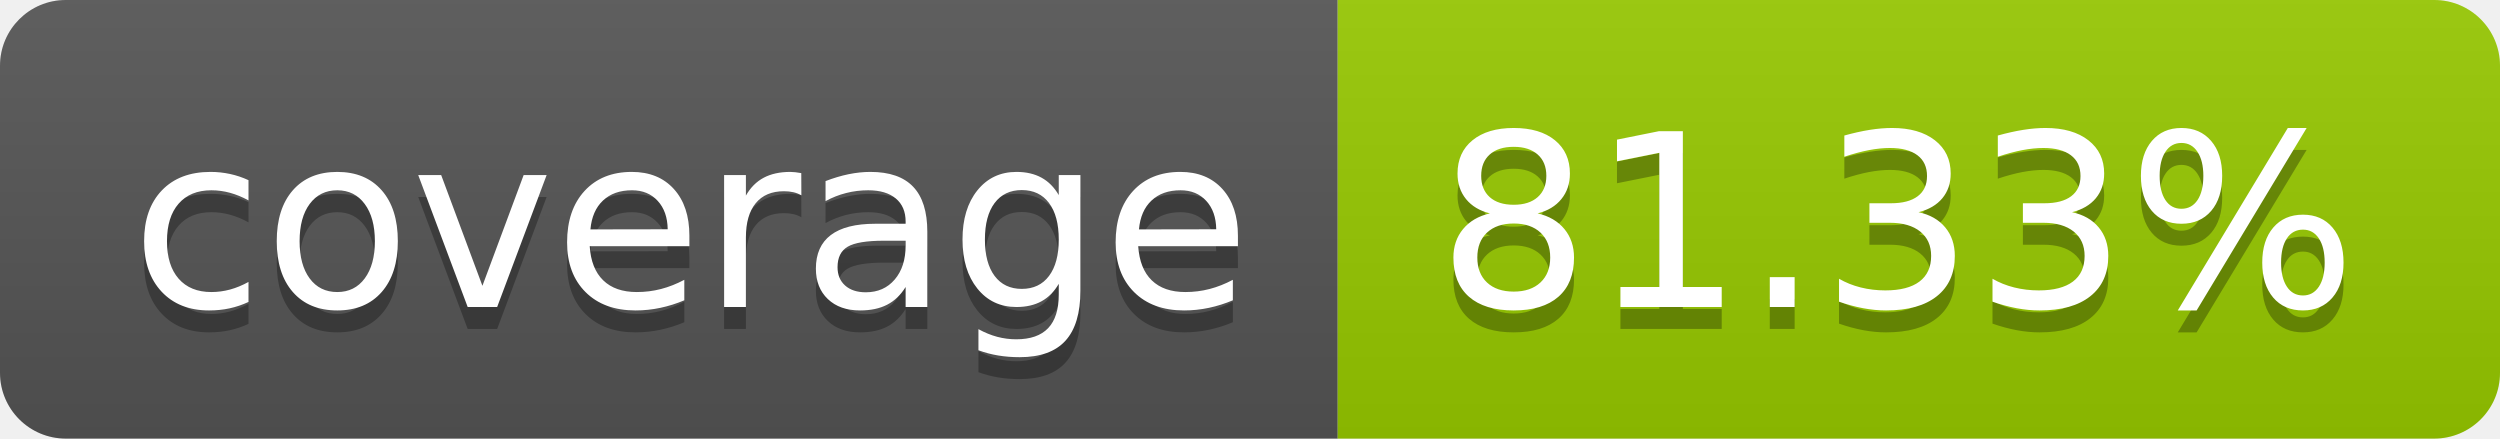
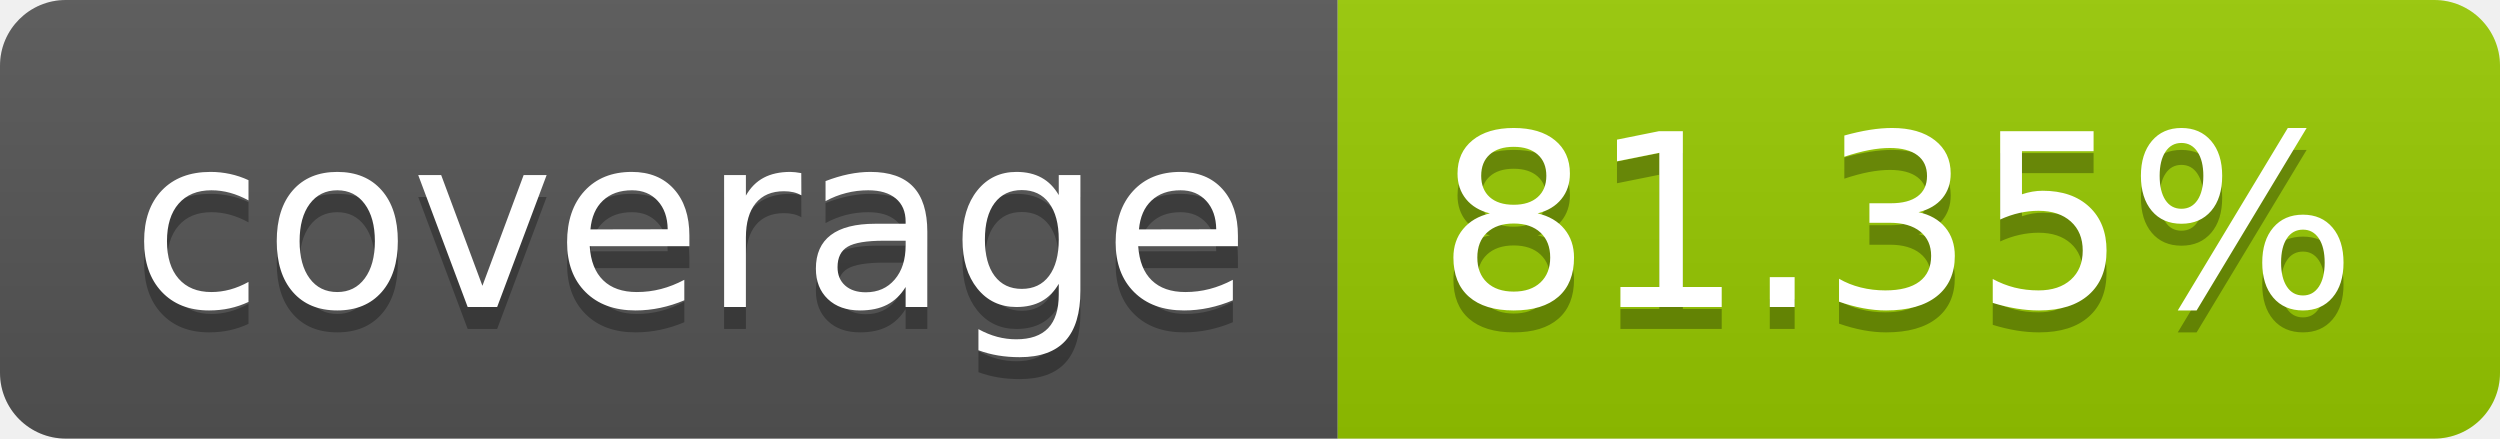
- <svg xmlns="http://www.w3.org/2000/svg" width="114" height="20" role="img" aria-label="coverage: 81.33%">
+ <svg xmlns="http://www.w3.org/2000/svg" width="114" height="20" role="img" aria-label="coverage: 81.35%">
  <linearGradient id="s" x2="0" y2="100%">
    <stop offset="0" stop-color="#bbb" stop-opacity=".1" />
    <stop offset="1" stop-opacity=".1" />
  </linearGradient>
  <clipPath id="r">
    <rect width="114" height="20" rx="3" fill="#fff" />
  </clipPath>
  <g clip-path="url(#r)">
    <rect width="61" height="20" fill="#555" />
    <rect x="61" width="53" height="20" fill="#97ca00" />
    <rect width="114" height="20" fill="url(#s)" />
  </g>
  <g fill="#fff" text-anchor="middle" font-family="Verdana,Geneva,DejaVu Sans,sans-serif" text-rendering="geometricPrecision" font-size="110">
    <text aria-hidden="true" x="315" y="150" fill="#010101" fill-opacity=".3" transform="scale(.1)" textLength="510">coverage</text>
    <text x="315" y="140" transform="scale(.1)" fill="#fff" textLength="510">coverage</text>
-     <text aria-hidden="true" x="865" y="150" fill="#010101" fill-opacity=".3" transform="scale(.1)" textLength="430">81.33%</text>
-     <text x="865" y="140" transform="scale(.1)" fill="#fff" textLength="430">81.33%</text>
+     <text aria-hidden="true" x="865" y="150" fill="#010101" fill-opacity=".3" transform="scale(.1)" textLength="430">81.35%</text>
+     <text x="865" y="140" transform="scale(.1)" fill="#fff" textLength="430">81.35%</text>
  </g>
</svg>
